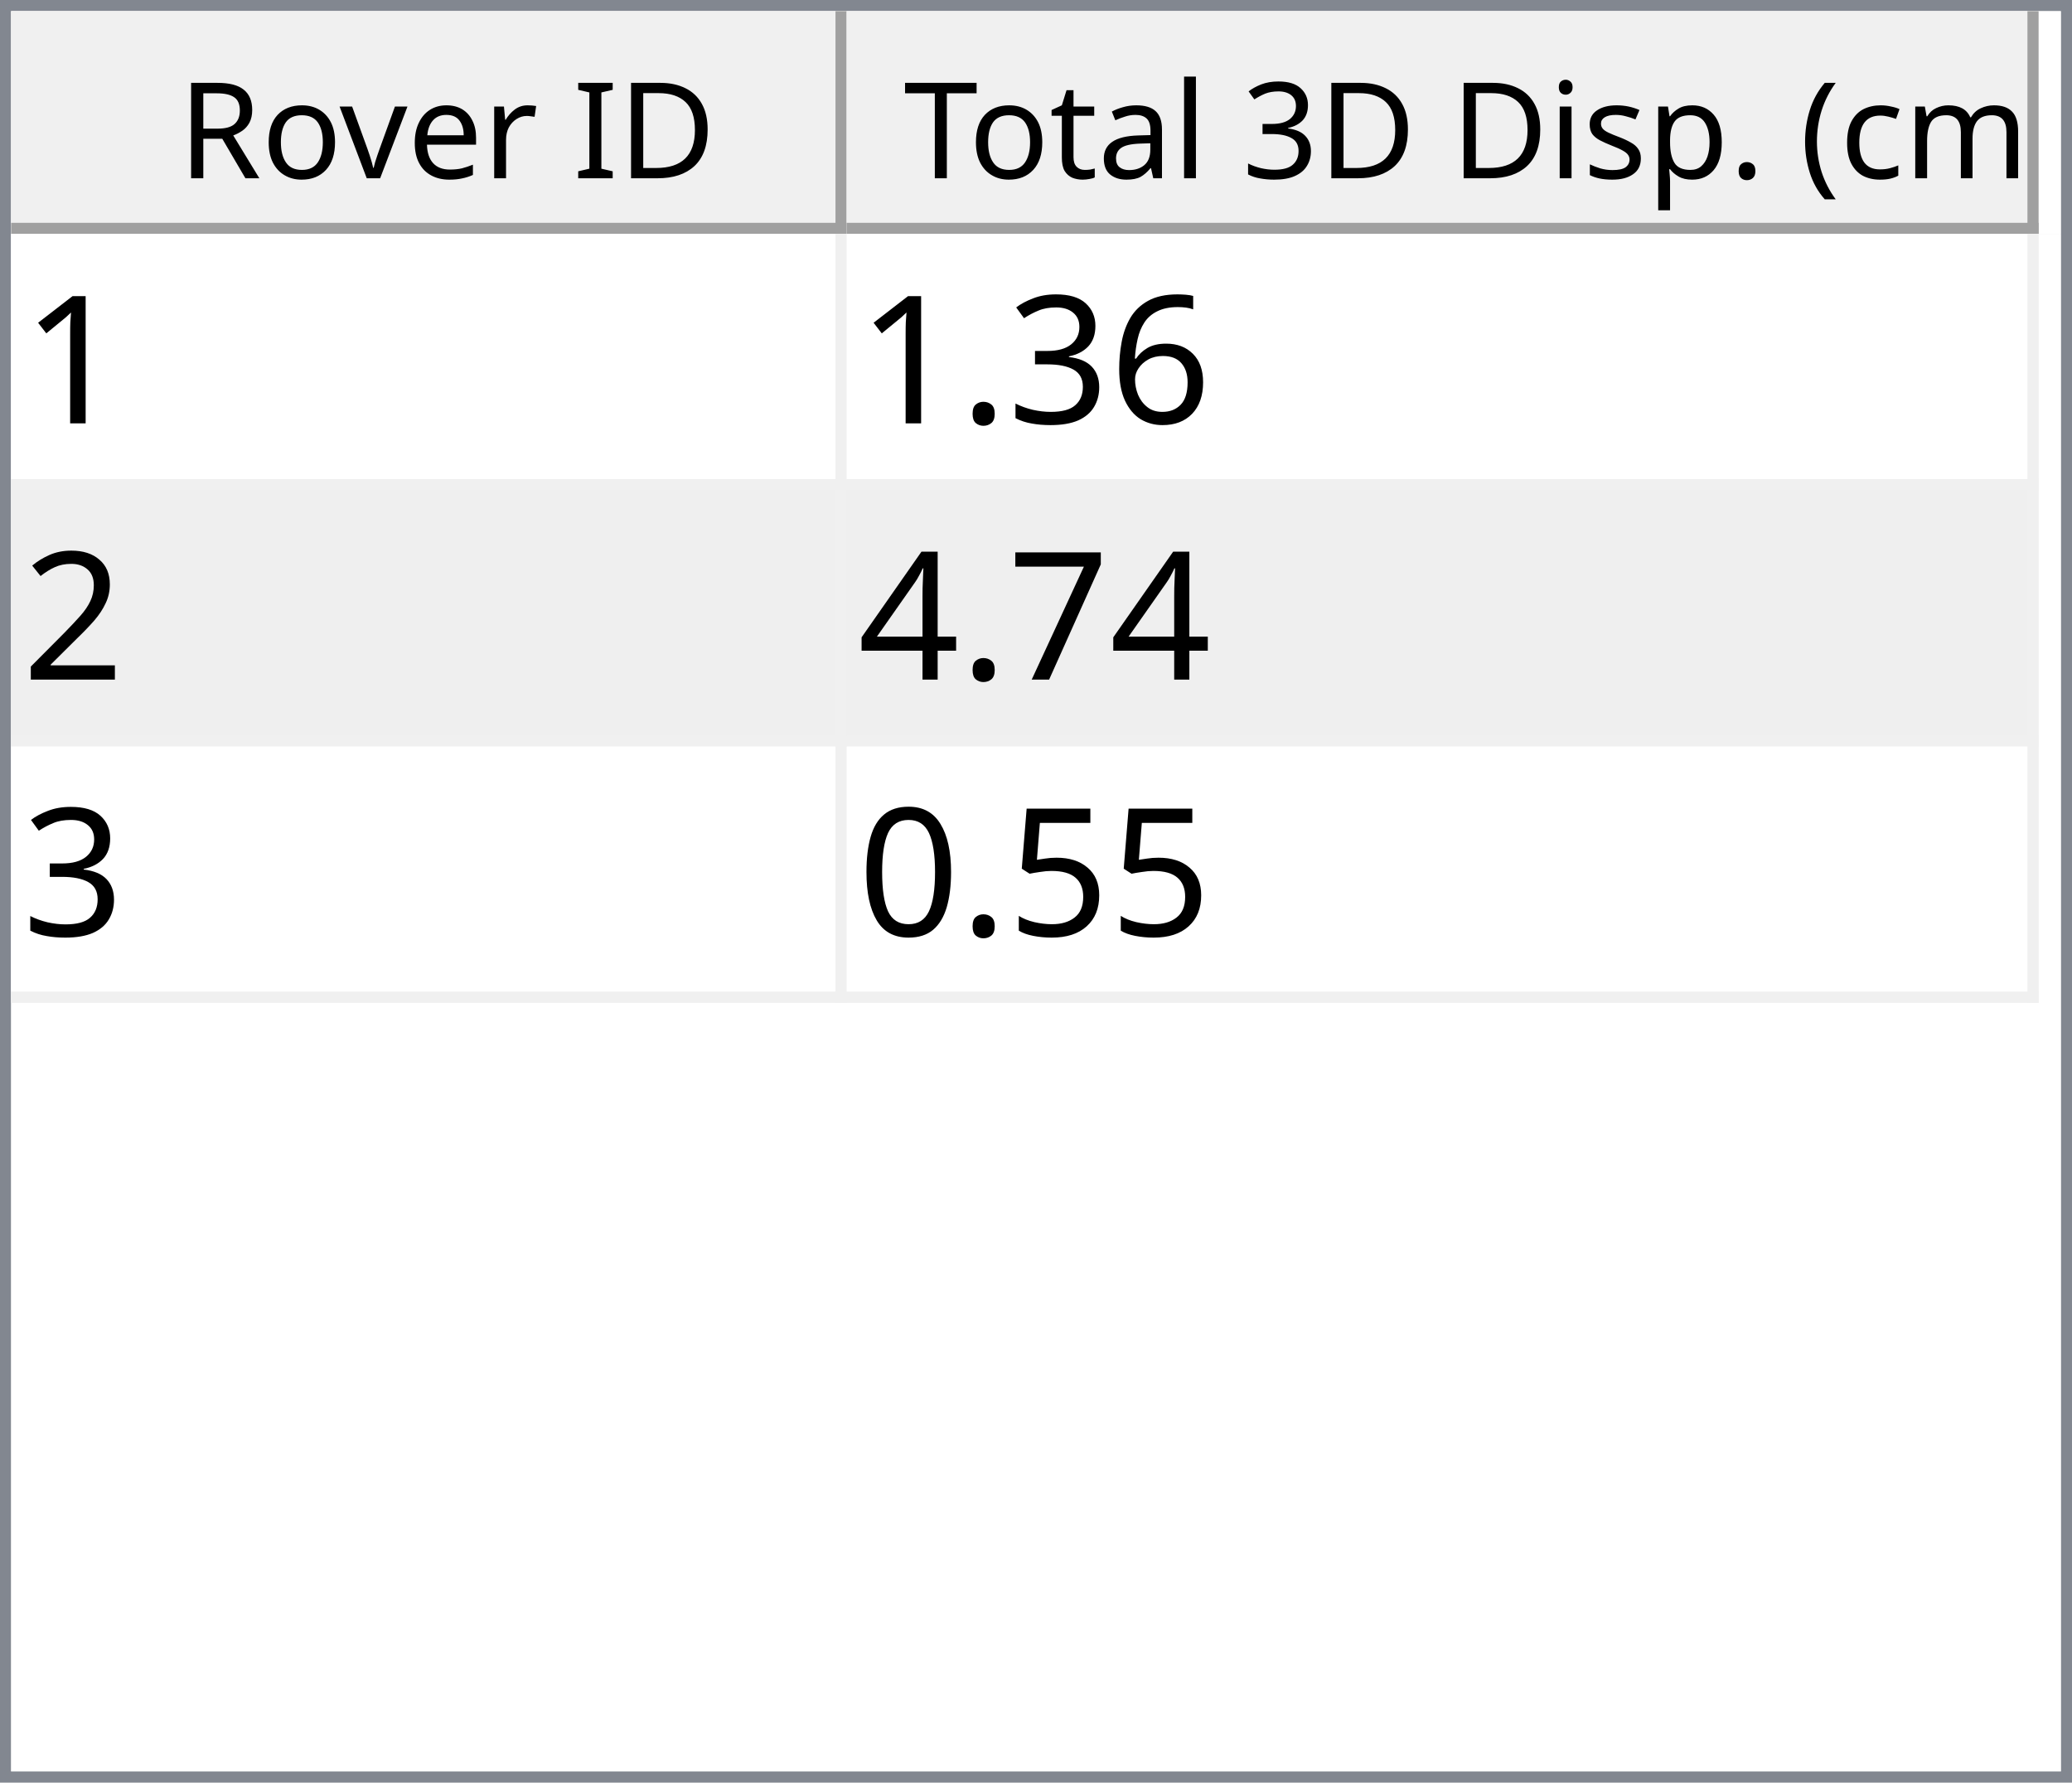
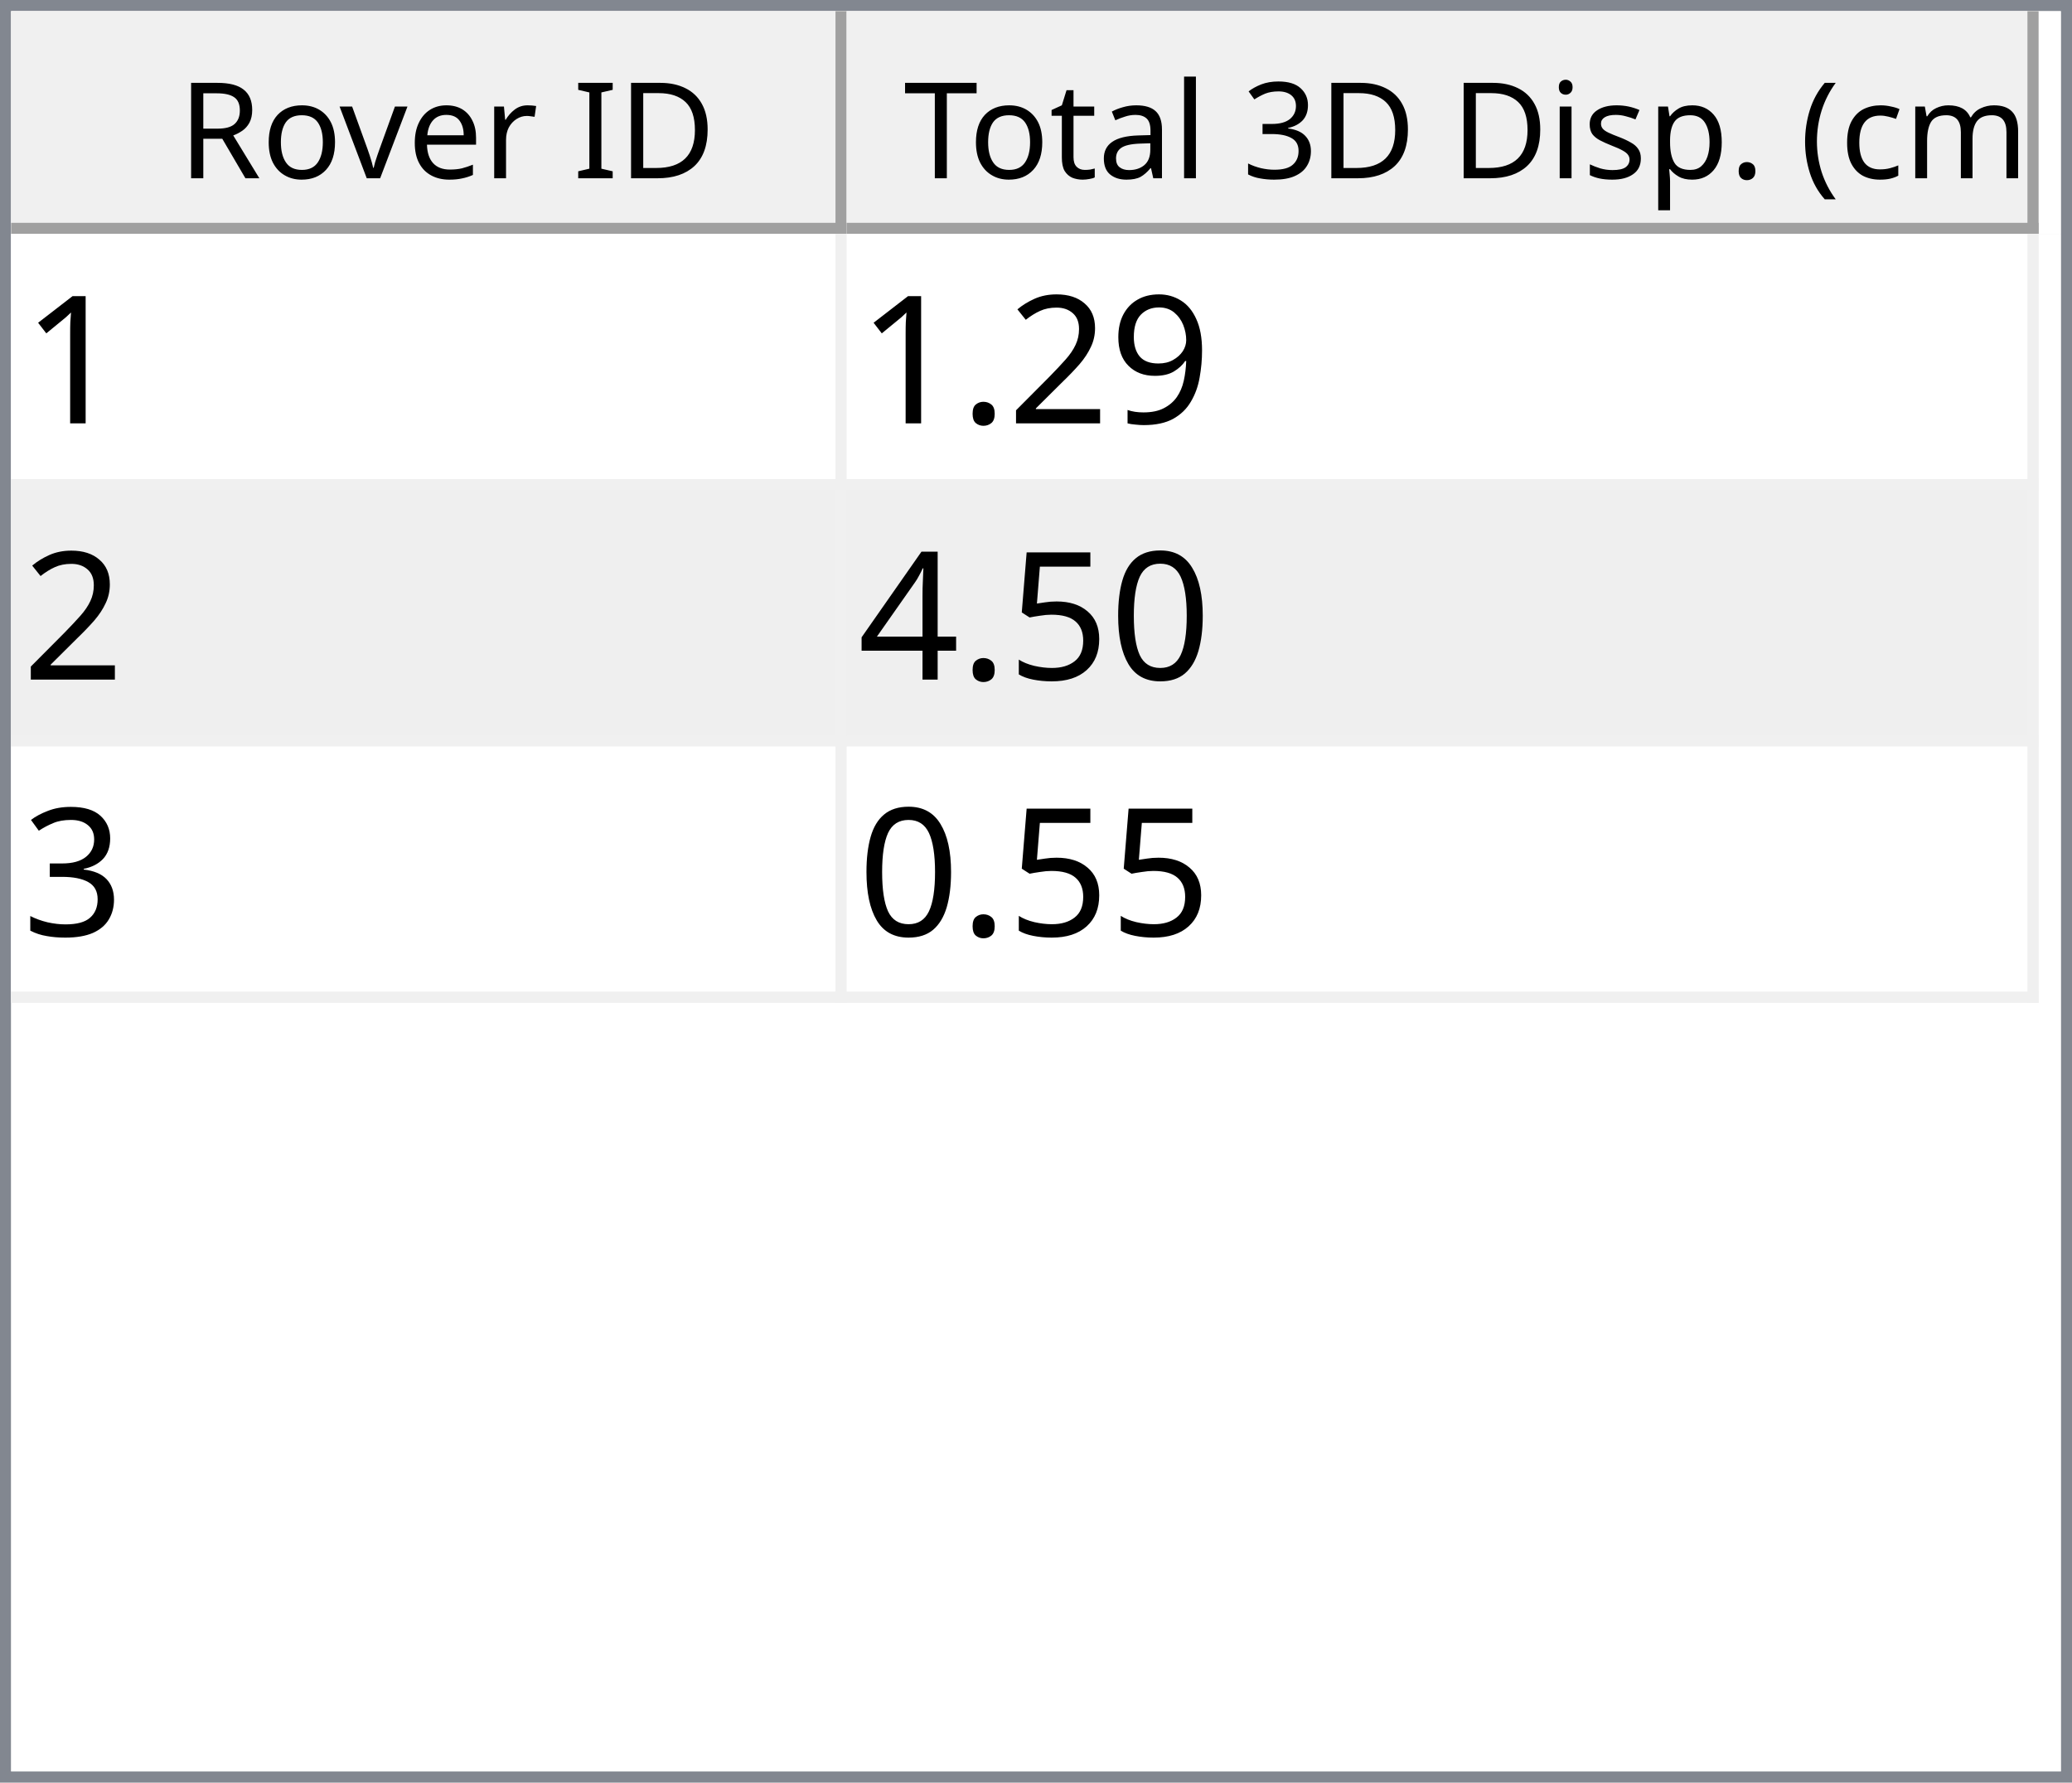
<svg xmlns="http://www.w3.org/2000/svg" style="fill-opacity:1; color-rendering:auto; color-interpolation:auto; text-rendering:auto; stroke:black; stroke-linecap:square; stroke-miterlimit:10; shape-rendering:auto; stroke-opacity:1; fill:black; stroke-dasharray:none; font-weight:normal; stroke-width:1; font-family:'Dialog'; font-style:normal; stroke-linejoin:miter; font-size:12px; stroke-dashoffset:0; image-rendering:auto;" width="186" height="160">
  <defs id="genericDefs" />
  <g>
    <defs id="defs1">
      <clipPath clipPathUnits="userSpaceOnUse" id="clipPath1">
        <path d="M0 0 L186 0 L186 160 L0 160 L0 0 Z" />
      </clipPath>
      <clipPath clipPathUnits="userSpaceOnUse" id="clipPath2">
        <path d="M0 0 L0 160 L186 160 L186 0 Z" />
      </clipPath>
      <clipPath clipPathUnits="userSpaceOnUse" id="clipPath3">
        <path d="M0 0 L0 20 L184 20 L184 0 Z" />
      </clipPath>
      <clipPath clipPathUnits="userSpaceOnUse" id="clipPath4">
        <path d="M0 0 L0 20 L75 20 L75 0 Z" />
      </clipPath>
      <clipPath clipPathUnits="userSpaceOnUse" id="clipPath5">
        <path d="M1 1 L1 19 L74 19 L74 1 Z" />
      </clipPath>
      <clipPath clipPathUnits="userSpaceOnUse" id="clipPath6">
        <path d="M0 0 L0 18 L73 18 L73 0 Z" />
      </clipPath>
      <clipPath clipPathUnits="userSpaceOnUse" id="clipPath7">
        <path d="M-0.5 -0.5 L-0.5 19.5 L74.5 19.5 L74.5 -0.5 Z" />
      </clipPath>
      <clipPath clipPathUnits="userSpaceOnUse" id="clipPath8">
        <path d="M0 0 L0 20 L107 20 L107 0 Z" />
      </clipPath>
      <clipPath clipPathUnits="userSpaceOnUse" id="clipPath9">
        <path d="M1 1 L1 19 L106 19 L106 1 Z" />
      </clipPath>
      <clipPath clipPathUnits="userSpaceOnUse" id="clipPath10">
        <path d="M0 0 L0 18 L105 18 L105 0 Z" />
      </clipPath>
      <clipPath clipPathUnits="userSpaceOnUse" id="clipPath11">
        <path d="M-0.5 -0.5 L-0.5 19.5 L106.5 19.5 L106.5 -0.5 Z" />
      </clipPath>
      <clipPath clipPathUnits="userSpaceOnUse" id="clipPath12">
        <path d="M0 0 L0 138 L184 138 L184 0 Z" />
      </clipPath>
      <clipPath clipPathUnits="userSpaceOnUse" id="clipPath13">
        <path d="M0 0 L0 69 L182 69 L182 0 Z" />
      </clipPath>
      <clipPath clipPathUnits="userSpaceOnUse" id="clipPath14">
        <path d="M-0.5 -0.5 L-0.5 68.5 L181.5 68.5 L181.5 -0.5 Z" />
      </clipPath>
      <clipPath clipPathUnits="userSpaceOnUse" id="clipPath15">
        <path d="M0 0 L0 22 L74 22 L74 0 Z" />
      </clipPath>
      <clipPath clipPathUnits="userSpaceOnUse" id="clipPath16">
        <path d="M0 0 L0 22 L106 22 L106 0 Z" />
      </clipPath>
      <font horiz-adv-x="64.551" id="font1">
        <font-face ascent="107.91" descent="25.098" units-per-em="100" style="font-style:normal; font-family:Segoe UI; font-weight:normal;" />
        <missing-glyph horiz-adv-x="64.551" d="M8.109 0 L8.109 68.266 L56.453 68.266 L56.453 0 L8.109 0 ZM15.328 7.234 L49.219 7.234 L49.219 61.031 L15.328 61.031 L15.328 7.234 Z" />
        <glyph unicode="D" horiz-adv-x="70.117" d="M9.188 0 L9.188 70.016 L28.516 70.016 Q65.531 70.016 65.531 35.891 Q65.531 19.672 55.25 9.836 Q44.969 0 27.734 0 L9.188 0 ZM17.391 62.594 L17.391 7.422 L27.828 7.422 Q41.609 7.422 49.273 14.797 Q56.938 22.172 56.938 35.688 Q56.938 62.594 28.328 62.594 L17.391 62.594 Z" />
        <glyph unicode="I" horiz-adv-x="26.611" d="M17.391 0 L9.188 0 L9.188 70.016 L17.391 70.016 L17.391 0 Z" />
        <glyph unicode=" " horiz-adv-x="27.393" d="" />
        <glyph unicode="r" horiz-adv-x="34.766" d="M34.188 41.891 Q32.078 43.5 28.125 43.5 Q23 43.5 19.555 38.672 Q16.109 33.844 16.109 25.484 L16.109 0 L8.109 0 L8.109 50 L16.109 50 L16.109 39.703 L16.312 39.703 Q18.016 44.969 21.531 47.922 Q25.047 50.875 29.391 50.875 Q32.516 50.875 34.188 50.203 L34.188 41.891 Z" />
        <glyph unicode="e" horiz-adv-x="52.295" d="M48.297 23 L12.984 23 Q13.188 14.656 17.484 10.109 Q21.781 5.562 29.297 5.562 Q37.75 5.562 44.828 11.141 L44.828 3.609 Q38.234 -1.172 27.391 -1.172 Q16.797 -1.172 10.742 5.641 Q4.688 12.453 4.688 24.812 Q4.688 36.469 11.305 43.82 Q17.922 51.172 27.734 51.172 Q37.547 51.172 42.922 44.828 Q48.297 38.484 48.297 27.203 L48.297 23 ZM40.094 29.781 Q40.047 36.719 36.75 40.578 Q33.453 44.438 27.594 44.438 Q21.922 44.438 17.969 40.383 Q14.016 36.328 13.094 29.781 L40.094 29.781 Z" />
        <glyph unicode="v" horiz-adv-x="47.9" d="M47.406 50 L27.484 0 L19.625 0 L0.688 50 L9.469 50 L22.172 13.672 Q23.578 9.672 23.922 6.688 L24.125 6.688 Q24.609 10.453 25.688 13.484 L38.969 50 L47.406 50 Z" />
        <glyph unicode="o" horiz-adv-x="58.594" d="M29 -1.172 Q17.922 -1.172 11.305 5.836 Q4.688 12.844 4.688 24.422 Q4.688 37.016 11.57 44.094 Q18.453 51.172 30.172 51.172 Q41.359 51.172 47.633 44.289 Q53.906 37.406 53.906 25.203 Q53.906 13.234 47.141 6.031 Q40.375 -1.172 29 -1.172 ZM29.594 44.438 Q21.875 44.438 17.383 39.188 Q12.891 33.938 12.891 24.703 Q12.891 15.828 17.43 10.695 Q21.969 5.562 29.594 5.562 Q37.359 5.562 41.531 10.594 Q45.703 15.625 45.703 24.906 Q45.703 34.281 41.531 39.359 Q37.359 44.438 29.594 44.438 Z" />
        <glyph unicode="R" horiz-adv-x="59.814" d="M59.375 0 L49.609 0 L37.891 19.625 Q36.281 22.359 34.766 24.289 Q33.25 26.219 31.664 27.438 Q30.078 28.656 28.25 29.219 Q26.422 29.781 24.125 29.781 L17.391 29.781 L17.391 0 L9.188 0 L9.188 70.016 L30.078 70.016 Q34.672 70.016 38.555 68.867 Q42.438 67.719 45.289 65.375 Q48.141 63.031 49.758 59.547 Q51.375 56.062 51.375 51.375 Q51.375 47.703 50.273 44.656 Q49.172 41.609 47.148 39.211 Q45.125 36.812 42.266 35.133 Q39.406 33.453 35.844 32.516 L35.844 32.328 Q37.594 31.547 38.891 30.547 Q40.188 29.547 41.359 28.18 Q42.531 26.812 43.68 25.078 Q44.828 23.344 46.234 21.047 L59.375 0 ZM17.391 62.594 L17.391 37.203 L28.516 37.203 Q31.594 37.203 34.203 38.133 Q36.812 39.062 38.719 40.797 Q40.625 42.531 41.703 45.047 Q42.781 47.562 42.781 50.688 Q42.781 56.297 39.141 59.445 Q35.5 62.594 28.609 62.594 L17.391 62.594 Z" />
        <glyph unicode=")" horiz-adv-x="30.176" d="M8.297 -15.922 L1.172 -15.922 Q16.406 2.344 16.406 26.812 Q16.406 51.469 1.078 70.016 L8.297 70.016 Q23.531 52.156 23.531 26.703 Q23.531 1.375 8.297 -15.922 Z" />
        <glyph unicode="m" horiz-adv-x="86.133" d="M79.109 0 L71.094 0 L71.094 28.719 Q71.094 37.016 68.531 40.727 Q65.969 44.438 59.906 44.438 Q54.781 44.438 51.195 39.75 Q47.609 35.062 47.609 28.516 L47.609 0 L39.594 0 L39.594 29.688 Q39.594 44.438 28.219 44.438 Q22.953 44.438 19.531 40.016 Q16.109 35.594 16.109 28.516 L16.109 0 L8.109 0 L8.109 50 L16.109 50 L16.109 42.094 L16.312 42.094 Q21.625 51.172 31.844 51.172 Q36.969 51.172 40.773 48.312 Q44.578 45.453 46 40.828 Q51.562 51.172 62.594 51.172 Q79.109 51.172 79.109 30.812 L79.109 0 Z" />
        <glyph unicode="c" horiz-adv-x="46.191" d="M42.188 2.297 Q36.422 -1.172 28.516 -1.172 Q17.828 -1.172 11.258 5.789 Q4.688 12.75 4.688 23.828 Q4.688 36.188 11.766 43.68 Q18.844 51.172 30.672 51.172 Q37.25 51.172 42.281 48.734 L42.281 40.531 Q36.719 44.438 30.375 44.438 Q22.703 44.438 17.797 38.945 Q12.891 33.453 12.891 24.516 Q12.891 15.719 17.508 10.641 Q22.125 5.562 29.891 5.562 Q36.422 5.562 42.188 9.906 L42.188 2.297 Z" />
        <glyph unicode="(" horiz-adv-x="30.176" d="M29.109 -15.922 L21.969 -15.922 Q6.844 1.375 6.844 26.703 Q6.844 52.156 21.969 70.016 L29.203 70.016 Q13.875 51.469 13.875 26.812 Q13.875 2.344 29.109 -15.922 Z" />
        <glyph unicode="." horiz-adv-x="21.68" d="M10.891 -1.078 Q8.641 -1.078 7.055 0.539 Q5.469 2.156 5.469 4.391 Q5.469 6.641 7.055 8.273 Q8.641 9.906 10.891 9.906 Q13.188 9.906 14.797 8.273 Q16.406 6.641 16.406 4.391 Q16.406 2.156 14.797 0.539 Q13.188 -1.078 10.891 -1.078 Z" />
        <glyph unicode="p" horiz-adv-x="58.789" d="M16.312 7.234 L16.109 7.234 L16.109 -23 L8.109 -23 L8.109 50 L16.109 50 L16.109 41.219 L16.312 41.219 Q22.219 51.172 33.594 51.172 Q43.266 51.172 48.688 44.461 Q54.109 37.75 54.109 26.469 Q54.109 13.922 48 6.375 Q41.891 -1.172 31.297 -1.172 Q21.578 -1.172 16.312 7.234 ZM16.109 27.391 L16.109 20.406 Q16.109 14.203 20.141 9.883 Q24.172 5.562 30.375 5.562 Q37.641 5.562 41.773 11.133 Q45.906 16.703 45.906 26.609 Q45.906 34.969 42.047 39.703 Q38.188 44.438 31.594 44.438 Q24.609 44.438 20.359 39.578 Q16.109 34.719 16.109 27.391 Z" />
        <glyph unicode="s" horiz-adv-x="42.432" d="M5.078 1.812 L5.078 10.406 Q11.625 5.562 19.484 5.562 Q30.031 5.562 30.031 12.594 Q30.031 14.594 29.125 15.992 Q28.219 17.391 26.68 18.461 Q25.141 19.531 23.07 20.383 Q21 21.234 18.609 22.172 Q15.281 23.484 12.766 24.828 Q10.25 26.172 8.57 27.859 Q6.891 29.547 6.031 31.695 Q5.172 33.844 5.172 36.719 Q5.172 40.234 6.789 42.945 Q8.406 45.656 11.086 47.484 Q13.766 49.312 17.211 50.242 Q20.656 51.172 24.312 51.172 Q30.812 51.172 35.938 48.922 L35.938 40.828 Q30.422 44.438 23.25 44.438 Q21 44.438 19.195 43.922 Q17.391 43.406 16.094 42.477 Q14.797 41.547 14.086 40.258 Q13.375 38.969 13.375 37.406 Q13.375 35.453 14.086 34.133 Q14.797 32.812 16.164 31.789 Q17.531 30.766 19.484 29.938 Q21.438 29.109 23.922 28.125 Q27.25 26.859 29.883 25.516 Q32.516 24.172 34.375 22.484 Q36.234 20.797 37.234 18.602 Q38.234 16.406 38.234 13.375 Q38.234 9.672 36.602 6.938 Q34.969 4.203 32.234 2.398 Q29.5 0.594 25.93 -0.289 Q22.359 -1.172 18.453 -1.172 Q10.75 -1.172 5.078 1.812 Z" />
        <glyph unicode="i" horiz-adv-x="24.219" d="M12.203 62.703 Q10.062 62.703 8.547 64.164 Q7.031 65.625 7.031 67.875 Q7.031 70.125 8.547 71.609 Q10.062 73.094 12.203 73.094 Q14.406 73.094 15.945 71.609 Q17.484 70.125 17.484 67.875 Q17.484 65.719 15.945 64.211 Q14.406 62.703 12.203 62.703 ZM16.109 0 L8.109 0 L8.109 50 L16.109 50 L16.109 0 Z" />
        <glyph unicode="3" horiz-adv-x="53.906" d="M46.531 19.828 Q46.531 15.094 44.75 11.211 Q42.969 7.328 39.719 4.57 Q36.469 1.812 31.93 0.297 Q27.391 -1.219 21.922 -1.219 Q11.922 -1.219 6 2.594 L6 11.188 Q13.094 5.609 22.219 5.609 Q25.875 5.609 28.828 6.539 Q31.781 7.469 33.906 9.227 Q36.031 10.984 37.18 13.477 Q38.328 15.969 38.328 19.094 Q38.328 32.812 18.797 32.812 L12.984 32.812 L12.984 39.594 L18.5 39.594 Q35.797 39.594 35.797 52.484 Q35.797 64.406 22.609 64.406 Q15.188 64.406 8.688 59.422 L8.688 67.188 Q15.375 71.188 24.609 71.188 Q29 71.188 32.57 69.969 Q36.141 68.75 38.68 66.555 Q41.219 64.359 42.609 61.281 Q44 58.203 44 54.5 Q44 40.672 30.031 36.719 L30.031 36.531 Q33.594 36.141 36.625 34.797 Q39.656 33.453 41.852 31.305 Q44.047 29.156 45.289 26.25 Q46.531 23.344 46.531 19.828 Z" />
        <glyph unicode="l" horiz-adv-x="24.219" d="M16.109 0 L8.109 0 L8.109 74.031 L16.109 74.031 L16.109 0 Z" />
        <glyph unicode="a" horiz-adv-x="50.879" d="M43.891 0 L35.891 0 L35.891 7.812 L35.688 7.812 Q30.469 -1.172 20.312 -1.172 Q12.844 -1.172 8.617 2.781 Q4.391 6.734 4.391 13.281 Q4.391 27.297 20.906 29.594 L35.891 31.688 Q35.891 44.438 25.594 44.438 Q16.547 44.438 9.281 38.281 L9.281 46.484 Q16.656 51.172 26.266 51.172 Q43.891 51.172 43.891 32.516 L43.891 0 ZM35.891 25.297 L23.828 23.641 Q18.266 22.859 15.43 20.875 Q12.594 18.891 12.594 13.875 Q12.594 10.203 15.211 7.883 Q17.828 5.562 22.172 5.562 Q28.125 5.562 32.008 9.742 Q35.891 13.922 35.891 20.312 L35.891 25.297 Z" />
        <glyph unicode="t" horiz-adv-x="33.887" d="M31.297 0.484 Q28.469 -1.078 23.828 -1.078 Q10.688 -1.078 10.688 13.578 L10.688 43.172 L2.094 43.172 L2.094 50 L10.688 50 L10.688 62.203 L18.703 64.797 L18.703 50 L31.297 50 L31.297 43.172 L18.703 43.172 L18.703 14.984 Q18.703 9.969 20.414 7.82 Q22.125 5.672 26.078 5.672 Q29.109 5.672 31.297 7.328 L31.297 0.484 Z" />
        <glyph unicode="T" horiz-adv-x="52.393" d="M50.594 62.594 L30.375 62.594 L30.375 0 L22.172 0 L22.172 62.594 L2 62.594 L2 70.016 L50.594 70.016 L50.594 62.594 Z" />
      </font>
      <font horiz-adv-x="75.0" id="font2">
        <font-face ascent="100.537" descent="21.973" units-per-em="100" style="font-style:normal; font-family:sans-serif; font-weight:normal;" />
        <missing-glyph horiz-adv-x="75.0" d="M12.5 0 L12.5 62.5 L62.5 62.5 L62.5 0 L12.5 0 ZM14.062 1.562 L60.938 1.562 L60.938 60.938 L14.062 60.938 L14.062 1.562 Z" />
        <glyph unicode="1" horiz-adv-x="55.615" d="M37.25 0 L28.469 0 L28.469 56 Q25.297 52.984 20.141 49.953 Q14.984 46.922 10.891 45.406 L10.891 53.906 Q18.266 57.375 23.781 62.305 Q29.297 67.234 31.594 71.875 L37.25 71.875 L37.25 0 Z" />
-         <glyph unicode="6" horiz-adv-x="55.615" d="M49.75 54.047 L41.016 53.375 Q39.844 58.547 37.703 60.891 Q34.125 64.656 28.906 64.656 Q24.703 64.656 21.531 62.312 Q17.391 59.281 14.992 53.469 Q12.594 47.656 12.5 36.922 Q15.672 41.75 20.266 44.094 Q24.859 46.438 29.891 46.438 Q38.672 46.438 44.852 39.969 Q51.031 33.5 51.031 23.25 Q51.031 16.5 48.125 10.719 Q45.219 4.938 40.141 1.859 Q35.062 -1.219 28.609 -1.219 Q17.625 -1.219 10.695 6.859 Q3.766 14.938 3.766 33.5 Q3.766 54.25 11.422 63.672 Q18.109 71.875 29.438 71.875 Q37.891 71.875 43.289 67.141 Q48.688 62.406 49.75 54.047 ZM13.875 23.188 Q13.875 18.656 15.797 14.508 Q17.719 10.359 21.188 8.18 Q24.656 6 28.469 6 Q34.031 6 38.039 10.492 Q42.047 14.984 42.047 22.703 Q42.047 30.125 38.086 34.398 Q34.125 38.672 28.125 38.672 Q22.172 38.672 18.023 34.398 Q13.875 30.125 13.875 23.188 Z" />
+         <glyph unicode="9" horiz-adv-x="55.615" d="M5.469 16.547 L13.922 17.328 Q14.984 11.375 18.016 8.688 Q21.047 6 25.781 6 Q29.828 6 32.883 7.859 Q35.938 9.719 37.891 12.82 Q39.844 15.922 41.164 21.195 Q42.484 26.469 42.484 31.938 Q42.484 32.516 42.438 33.688 Q39.797 29.5 35.234 26.883 Q30.672 24.266 25.344 24.266 Q16.453 24.266 10.305 30.711 Q4.156 37.156 4.156 47.703 Q4.156 58.594 10.578 65.234 Q17 71.875 26.656 71.875 Q33.641 71.875 39.43 68.117 Q45.219 64.359 48.219 57.398 Q51.219 50.438 51.219 37.25 Q51.219 23.531 48.242 15.406 Q45.266 7.281 39.383 3.031 Q33.5 -1.219 25.594 -1.219 Q17.188 -1.219 11.867 3.445 Q6.547 8.109 5.469 16.547 ZM41.453 48.141 Q41.453 55.719 37.43 60.156 Q33.406 64.594 27.734 64.594 Q21.875 64.594 17.531 59.812 Q13.188 55.031 13.188 47.406 Q13.188 40.578 17.312 36.305 Q21.438 32.031 27.484 32.031 Q33.594 32.031 37.523 36.305 Q41.453 40.578 41.453 48.141 Z" />
+         <glyph unicode="2" horiz-adv-x="55.615" d="M50.344 8.453 L50.344 0 L3.031 0 Q2.938 3.172 4.047 6.109 Q5.859 10.938 9.836 15.625 Q13.812 20.312 21.344 26.469 Q33.016 36.031 37.117 41.625 Q41.219 47.219 41.219 52.203 Q41.219 57.422 37.477 61.008 Q33.734 64.594 27.734 64.594 Q21.391 64.594 17.578 60.789 Q13.766 56.984 13.719 50.25 L4.688 51.172 Q5.609 61.281 11.664 66.578 Q17.719 71.875 27.938 71.875 Q38.234 71.875 44.242 66.164 Q50.25 60.453 50.25 52 Q50.25 47.703 48.492 43.555 Q46.734 39.406 42.656 34.812 Q38.578 30.219 29.109 22.219 Q21.188 15.578 18.945 13.211 Q16.703 10.844 15.234 8.453 L50.344 8.453 Z" />
+         <glyph unicode="." horiz-adv-x="27.783" d="M9.078 0 L9.078 10.016 L19.094 10.016 L19.094 0 L9.078 0 Z" />
+         <glyph unicode="0" horiz-adv-x="55.615" d="M4.156 35.297 Q4.156 48 6.766 55.742 Q9.375 63.484 14.523 67.68 Q19.672 71.875 27.484 71.875 Q33.25 71.875 37.594 69.555 Q41.938 67.234 44.773 62.867 Q47.609 58.5 49.219 52.227 Q50.828 45.953 50.828 35.297 Q50.828 22.703 48.242 14.969 Q45.656 7.234 40.508 3.008 Q35.359 -1.219 27.484 -1.219 Q17.141 -1.219 11.234 6.203 Q4.156 15.141 4.156 35.297 ZM13.188 35.297 Q13.188 17.672 17.312 11.836 Q21.438 6 27.484 6 Q33.547 6 37.672 11.859 Q41.797 17.719 41.797 35.297 Q41.797 52.984 37.672 58.789 Q33.547 64.594 27.391 64.594 Q21.344 64.594 17.719 59.469 Q13.188 52.938 13.188 35.297 Z" />
+         <glyph unicode="5" horiz-adv-x="55.615" d="M4.156 18.75 L13.375 19.531 Q14.406 12.797 18.141 9.398 Q21.875 6 27.156 6 Q33.5 6 37.891 10.789 Q42.281 15.578 42.281 23.484 Q42.281 31 38.062 35.352 Q33.844 39.703 27 39.703 Q22.75 39.703 19.336 37.773 Q15.922 35.844 13.969 32.766 L5.719 33.844 L12.641 70.609 L48.25 70.609 L48.25 62.203 L19.672 62.203 L15.828 42.969 Q22.266 47.469 29.344 47.469 Q38.719 47.469 45.164 40.969 Q51.609 34.469 51.609 24.266 Q51.609 14.547 45.953 7.469 Q39.062 -1.219 27.156 -1.219 Q17.391 -1.219 11.211 4.25 Q5.031 9.719 4.156 18.75 Z" />
+         <glyph unicode="4" horiz-adv-x="55.615" d="M32.328 0 L32.328 17.141 L1.266 17.141 L1.266 25.203 L33.938 71.578 L41.109 71.578 L41.109 25.203 L50.781 25.203 L50.781 17.141 L41.109 17.141 L41.109 0 L32.328 0 ZM32.328 25.203 L32.328 57.469 L9.906 25.203 L32.328 25.203 Z" />
        <glyph unicode="3" horiz-adv-x="55.615" d="M4.203 18.891 L12.984 20.062 Q14.5 12.594 18.141 9.297 Q21.781 6 27 6 Q33.203 6 37.477 10.297 Q41.75 14.594 41.75 20.953 Q41.75 27 37.797 30.93 Q33.844 34.859 27.734 34.859 Q25.25 34.859 21.531 33.891 L22.516 41.609 Q23.391 41.5 23.922 41.5 Q29.547 41.5 34.039 44.43 Q38.531 47.359 38.531 53.469 Q38.531 58.297 35.258 61.477 Q31.984 64.656 26.812 64.656 Q21.688 64.656 18.266 61.43 Q14.844 58.203 13.875 51.766 L5.078 53.328 Q6.688 62.156 12.398 67.016 Q18.109 71.875 26.609 71.875 Q32.469 71.875 37.398 69.359 Q42.328 66.844 44.945 62.5 Q47.562 58.156 47.562 53.266 Q47.562 48.641 45.07 44.828 Q42.578 41.016 37.703 38.766 Q44.047 37.312 47.562 32.695 Q51.078 28.078 51.078 21.141 Q51.078 11.766 44.242 5.25 Q37.406 -1.266 26.953 -1.266 Q17.531 -1.266 11.305 4.352 Q5.078 9.969 4.203 18.891 Z" />
-         <glyph unicode="." horiz-adv-x="27.783" d="M9.078 0 L9.078 10.016 L19.094 10.016 L19.094 0 L9.078 0 Z" />
-         <glyph unicode="2" horiz-adv-x="55.615" d="M50.344 8.453 L50.344 0 L3.031 0 Q2.938 3.172 4.047 6.109 Q5.859 10.938 9.836 15.625 Q13.812 20.312 21.344 26.469 Q33.016 36.031 37.117 41.625 Q41.219 47.219 41.219 52.203 Q41.219 57.422 37.477 61.008 Q33.734 64.594 27.734 64.594 Q21.391 64.594 17.578 60.789 Q13.766 56.984 13.719 50.25 L4.688 51.172 Q5.609 61.281 11.664 66.578 Q17.719 71.875 27.938 71.875 Q38.234 71.875 44.242 66.164 Q50.25 60.453 50.25 52 Q50.25 47.703 48.492 43.555 Q46.734 39.406 42.656 34.812 Q38.578 30.219 29.109 22.219 Q21.188 15.578 18.945 13.211 Q16.703 10.844 15.234 8.453 L50.344 8.453 Z" />
-         <glyph unicode="7" horiz-adv-x="55.615" d="M4.734 62.203 L4.734 70.656 L51.078 70.656 L51.078 63.812 Q44.234 56.547 37.523 44.484 Q30.812 32.422 27.156 19.672 Q24.516 10.688 23.781 0 L14.75 0 Q14.891 8.453 18.062 20.414 Q21.234 32.375 27.172 43.484 Q33.109 54.594 39.797 62.203 L4.734 62.203 Z" />
-         <glyph unicode="4" horiz-adv-x="55.615" d="M32.328 0 L32.328 17.141 L1.266 17.141 L1.266 25.203 L33.938 71.578 L41.109 71.578 L41.109 25.203 L50.781 25.203 L50.781 17.141 L41.109 17.141 L41.109 0 L32.328 0 ZM32.328 25.203 L32.328 57.469 L9.906 25.203 L32.328 25.203 Z" />
-         <glyph unicode="5" horiz-adv-x="55.615" d="M4.156 18.75 L13.375 19.531 Q14.406 12.797 18.141 9.398 Q21.875 6 27.156 6 Q33.5 6 37.891 10.789 Q42.281 15.578 42.281 23.484 Q42.281 31 38.062 35.352 Q33.844 39.703 27 39.703 Q22.75 39.703 19.336 37.773 Q15.922 35.844 13.969 32.766 L5.719 33.844 L12.641 70.609 L48.25 70.609 L48.25 62.203 L19.672 62.203 L15.828 42.969 Q22.266 47.469 29.344 47.469 Q38.719 47.469 45.164 40.969 Q51.609 34.469 51.609 24.266 Q51.609 14.547 45.953 7.469 Q39.062 -1.219 27.156 -1.219 Q17.391 -1.219 11.211 4.25 Q5.031 9.719 4.156 18.75 Z" />
-         <glyph unicode="0" horiz-adv-x="55.615" d="M4.156 35.297 Q4.156 48 6.766 55.742 Q9.375 63.484 14.523 67.68 Q19.672 71.875 27.484 71.875 Q33.25 71.875 37.594 69.555 Q41.938 67.234 44.773 62.867 Q47.609 58.5 49.219 52.227 Q50.828 45.953 50.828 35.297 Q50.828 22.703 48.242 14.969 Q45.656 7.234 40.508 3.008 Q35.359 -1.219 27.484 -1.219 Q17.141 -1.219 11.234 6.203 Q4.156 15.141 4.156 35.297 ZM13.188 35.297 Q13.188 17.672 17.312 11.836 Q21.438 6 27.484 6 Q33.547 6 37.672 11.859 Q41.797 17.719 41.797 35.297 Q41.797 52.984 37.672 58.789 Q33.547 64.594 27.391 64.594 Q21.344 64.594 17.719 59.469 Q13.188 52.938 13.188 35.297 Z" />
      </font>
    </defs>
    <g style="fill:white; stroke:white;">
      <rect x="0" y="0" width="186" style="clip-path:url(#clipPath1); stroke:none;" height="160" />
    </g>
    <g style="fill:white; text-rendering:optimizeSpeed; color-rendering:optimizeSpeed; image-rendering:optimizeSpeed; shape-rendering:crispEdges; stroke:white; color-interpolation:sRGB;">
      <rect x="0" width="186" height="160" y="0" style="stroke:none;" />
      <path style="stroke:none;" d="M0 160 L186 160 L186 0 L0 0 Z" />
    </g>
    <g style="fill:rgb(240,240,240); font-family:'Segoe UI'; stroke:rgb(240,240,240);">
      <rect x="0" y="0" width="186" style="clip-path:url(#clipPath2); stroke:none;" height="160" />
    </g>
    <g style="fill:rgb(130,135,144); font-family:'Segoe UI'; stroke:rgb(130,135,144);">
      <path d="M0 0 L186 0 L186 160 L0 160 L0 0 ZM1 1 L185 1 L185 159 L1 159 L1 1 Z" style="fill-rule:evenodd; clip-path:url(#clipPath2); stroke:none;" />
    </g>
    <g style="fill:white; font-family:'Segoe UI'; stroke:white;" transform="translate(1,1)">
      <rect x="0" y="0" width="184" style="clip-path:url(#clipPath3); stroke:none;" height="20" />
    </g>
    <g style="fill:rgb(240,240,240); font-family:'Segoe UI'; stroke:rgb(240,240,240);" transform="translate(1,1)">
      <rect x="0" y="0" width="75" style="clip-path:url(#clipPath4); stroke:none;" height="20" />
    </g>
    <g style="font-family:'Segoe UI';" transform="translate(2,2)">
      <text x="14" xml:space="preserve" y="14" style="clip-path:url(#clipPath6); stroke:none;">Rover ID</text>
    </g>
    <g style="fill:rgb(160,160,160); font-family:'Segoe UI'; stroke:rgb(160,160,160); stroke-linejoin:bevel;" transform="translate(1.5,1.5)">
      <line x1="74" x2="74" y1="0" style="fill:none; clip-path:url(#clipPath7);" y2="19" />
    </g>
    <g style="fill:rgb(160,160,160); font-family:'Segoe UI'; stroke:rgb(160,160,160); stroke-linejoin:bevel;" transform="matrix(1,0,0,1,1,1) translate(0.5,0.5)">
      <line x1="0" x2="74" y1="19" style="fill:none; clip-path:url(#clipPath7);" y2="19" />
    </g>
    <g style="fill:rgb(240,240,240); font-family:'Segoe UI'; stroke:rgb(240,240,240);" transform="translate(76,1)">
      <rect x="0" y="0" width="107" style="clip-path:url(#clipPath8); stroke:none;" height="20" />
    </g>
    <g style="font-family:'Segoe UI';" transform="translate(77,2)">
      <text x="1" xml:space="preserve" y="14" style="clip-path:url(#clipPath10); stroke:none;"> Total 3D Disp. (cm)</text>
    </g>
    <g style="fill:rgb(160,160,160); font-family:'Segoe UI'; stroke:rgb(160,160,160); stroke-linejoin:bevel;" transform="translate(76.5,1.5)">
      <line x1="106" x2="106" y1="0" style="fill:none; clip-path:url(#clipPath11);" y2="19" />
    </g>
    <g style="fill:rgb(160,160,160); font-family:'Segoe UI'; stroke:rgb(160,160,160); stroke-linejoin:bevel;" transform="matrix(1,0,0,1,76,1) translate(0.5,0.5)">
      <line x1="0" x2="106" y1="19" style="fill:none; clip-path:url(#clipPath11);" y2="19" />
    </g>
    <g style="fill:white; font-family:'Segoe UI'; stroke:white;" transform="translate(1,21)">
      <rect x="0" y="0" width="184" style="clip-path:url(#clipPath12); stroke:none;" height="138" />
    </g>
    <g style="fill:rgb(240,240,240); font-size:16px; font-family:sans-serif; stroke:rgb(240,240,240);" transform="translate(1,21)">
      <rect x="0" y="0" width="182" style="clip-path:url(#clipPath13); stroke:none;" height="69" />
      <line transform="translate(0.5,0.5)" x1="0" x2="181" y1="22" style="clip-path:url(#clipPath14); fill:none; stroke-linejoin:bevel;" y2="22" />
    </g>
    <g transform="matrix(1,0,0,1,1,21) translate(0.5,0.5)" style="fill:rgb(240,240,240); font-size:16px; font-family:sans-serif; stroke:rgb(240,240,240); stroke-linejoin:bevel;">
      <line x1="0" x2="181" y1="45" style="fill:none; clip-path:url(#clipPath14);" y2="45" />
    </g>
    <g transform="matrix(1,0,0,1,1,21) translate(0.5,0.5)" style="fill:rgb(240,240,240); font-size:16px; font-family:sans-serif; stroke:rgb(240,240,240); stroke-linejoin:bevel;">
      <line x1="0" x2="181" y1="68" style="fill:none; clip-path:url(#clipPath14);" y2="68" />
    </g>
    <g transform="matrix(1,0,0,1,1,21) translate(0.5,0.5)" style="fill:rgb(240,240,240); font-size:16px; font-family:sans-serif; stroke:rgb(240,240,240); stroke-linejoin:bevel;">
      <line x1="74" x2="74" y1="0" style="fill:none; clip-path:url(#clipPath14);" y2="68" />
    </g>
    <g transform="matrix(1,0,0,1,1,21) translate(0.5,0.5)" style="fill:rgb(240,240,240); font-size:16px; font-family:sans-serif; stroke:rgb(240,240,240); stroke-linejoin:bevel;">
      <line x1="181" x2="181" y1="0" style="fill:none; clip-path:url(#clipPath14);" y2="68" />
    </g>
    <g style="fill:white; font-size:16px; font-family:sans-serif; stroke:white;" transform="matrix(1,0,0,1,1,21)">
      <rect x="0" y="0" width="74" style="clip-path:url(#clipPath15); stroke:none;" height="22" />
      <text x="1" y="17" style="fill:black; clip-path:url(#clipPath15); stroke:none;" xml:space="preserve">1</text>
    </g>
    <g style="fill:white; font-size:16px; font-family:sans-serif; stroke:white;" transform="matrix(1,0,0,1,1,21) translate(75,0)">
      <rect x="0" y="0" width="106" style="clip-path:url(#clipPath16); stroke:none;" height="22" />
-       <text x="1" y="17" style="fill:black; clip-path:url(#clipPath16); stroke:none;" xml:space="preserve">1.36</text>
+       <text x="1" y="17" style="fill:black; clip-path:url(#clipPath16); stroke:none;" xml:space="preserve">1.29</text>
    </g>
    <g style="fill:rgb(239,239,239); font-size:16px; font-family:sans-serif; stroke:rgb(239,239,239);" transform="matrix(1,0,0,1,1,21) translate(0,23)">
      <rect x="0" y="0" width="74" style="clip-path:url(#clipPath15); stroke:none;" height="22" />
      <text x="1" y="17" style="fill:black; clip-path:url(#clipPath15); stroke:none;" xml:space="preserve">2</text>
    </g>
    <g style="fill:rgb(239,239,239); font-size:16px; font-family:sans-serif; stroke:rgb(239,239,239);" transform="matrix(1,0,0,1,1,21) translate(75,23)">
      <rect x="0" y="0" width="106" style="clip-path:url(#clipPath16); stroke:none;" height="22" />
-       <text x="1" y="17" style="fill:black; clip-path:url(#clipPath16); stroke:none;" xml:space="preserve">4.74</text>
+       <text x="1" y="17" style="fill:black; clip-path:url(#clipPath16); stroke:none;" xml:space="preserve">4.50</text>
    </g>
    <g style="fill:white; font-size:16px; font-family:sans-serif; stroke:white;" transform="matrix(1,0,0,1,1,21) translate(0,46)">
      <rect x="0" y="0" width="74" style="clip-path:url(#clipPath15); stroke:none;" height="22" />
      <text x="1" y="17" style="fill:black; clip-path:url(#clipPath15); stroke:none;" xml:space="preserve">3</text>
    </g>
    <g style="fill:white; font-size:16px; font-family:sans-serif; stroke:white;" transform="matrix(1,0,0,1,1,21) translate(75,46)">
      <rect x="0" y="0" width="106" style="clip-path:url(#clipPath16); stroke:none;" height="22" />
      <text x="1" y="17" style="fill:black; clip-path:url(#clipPath16); stroke:none;" xml:space="preserve">0.55</text>
    </g>
  </g>
</svg>
